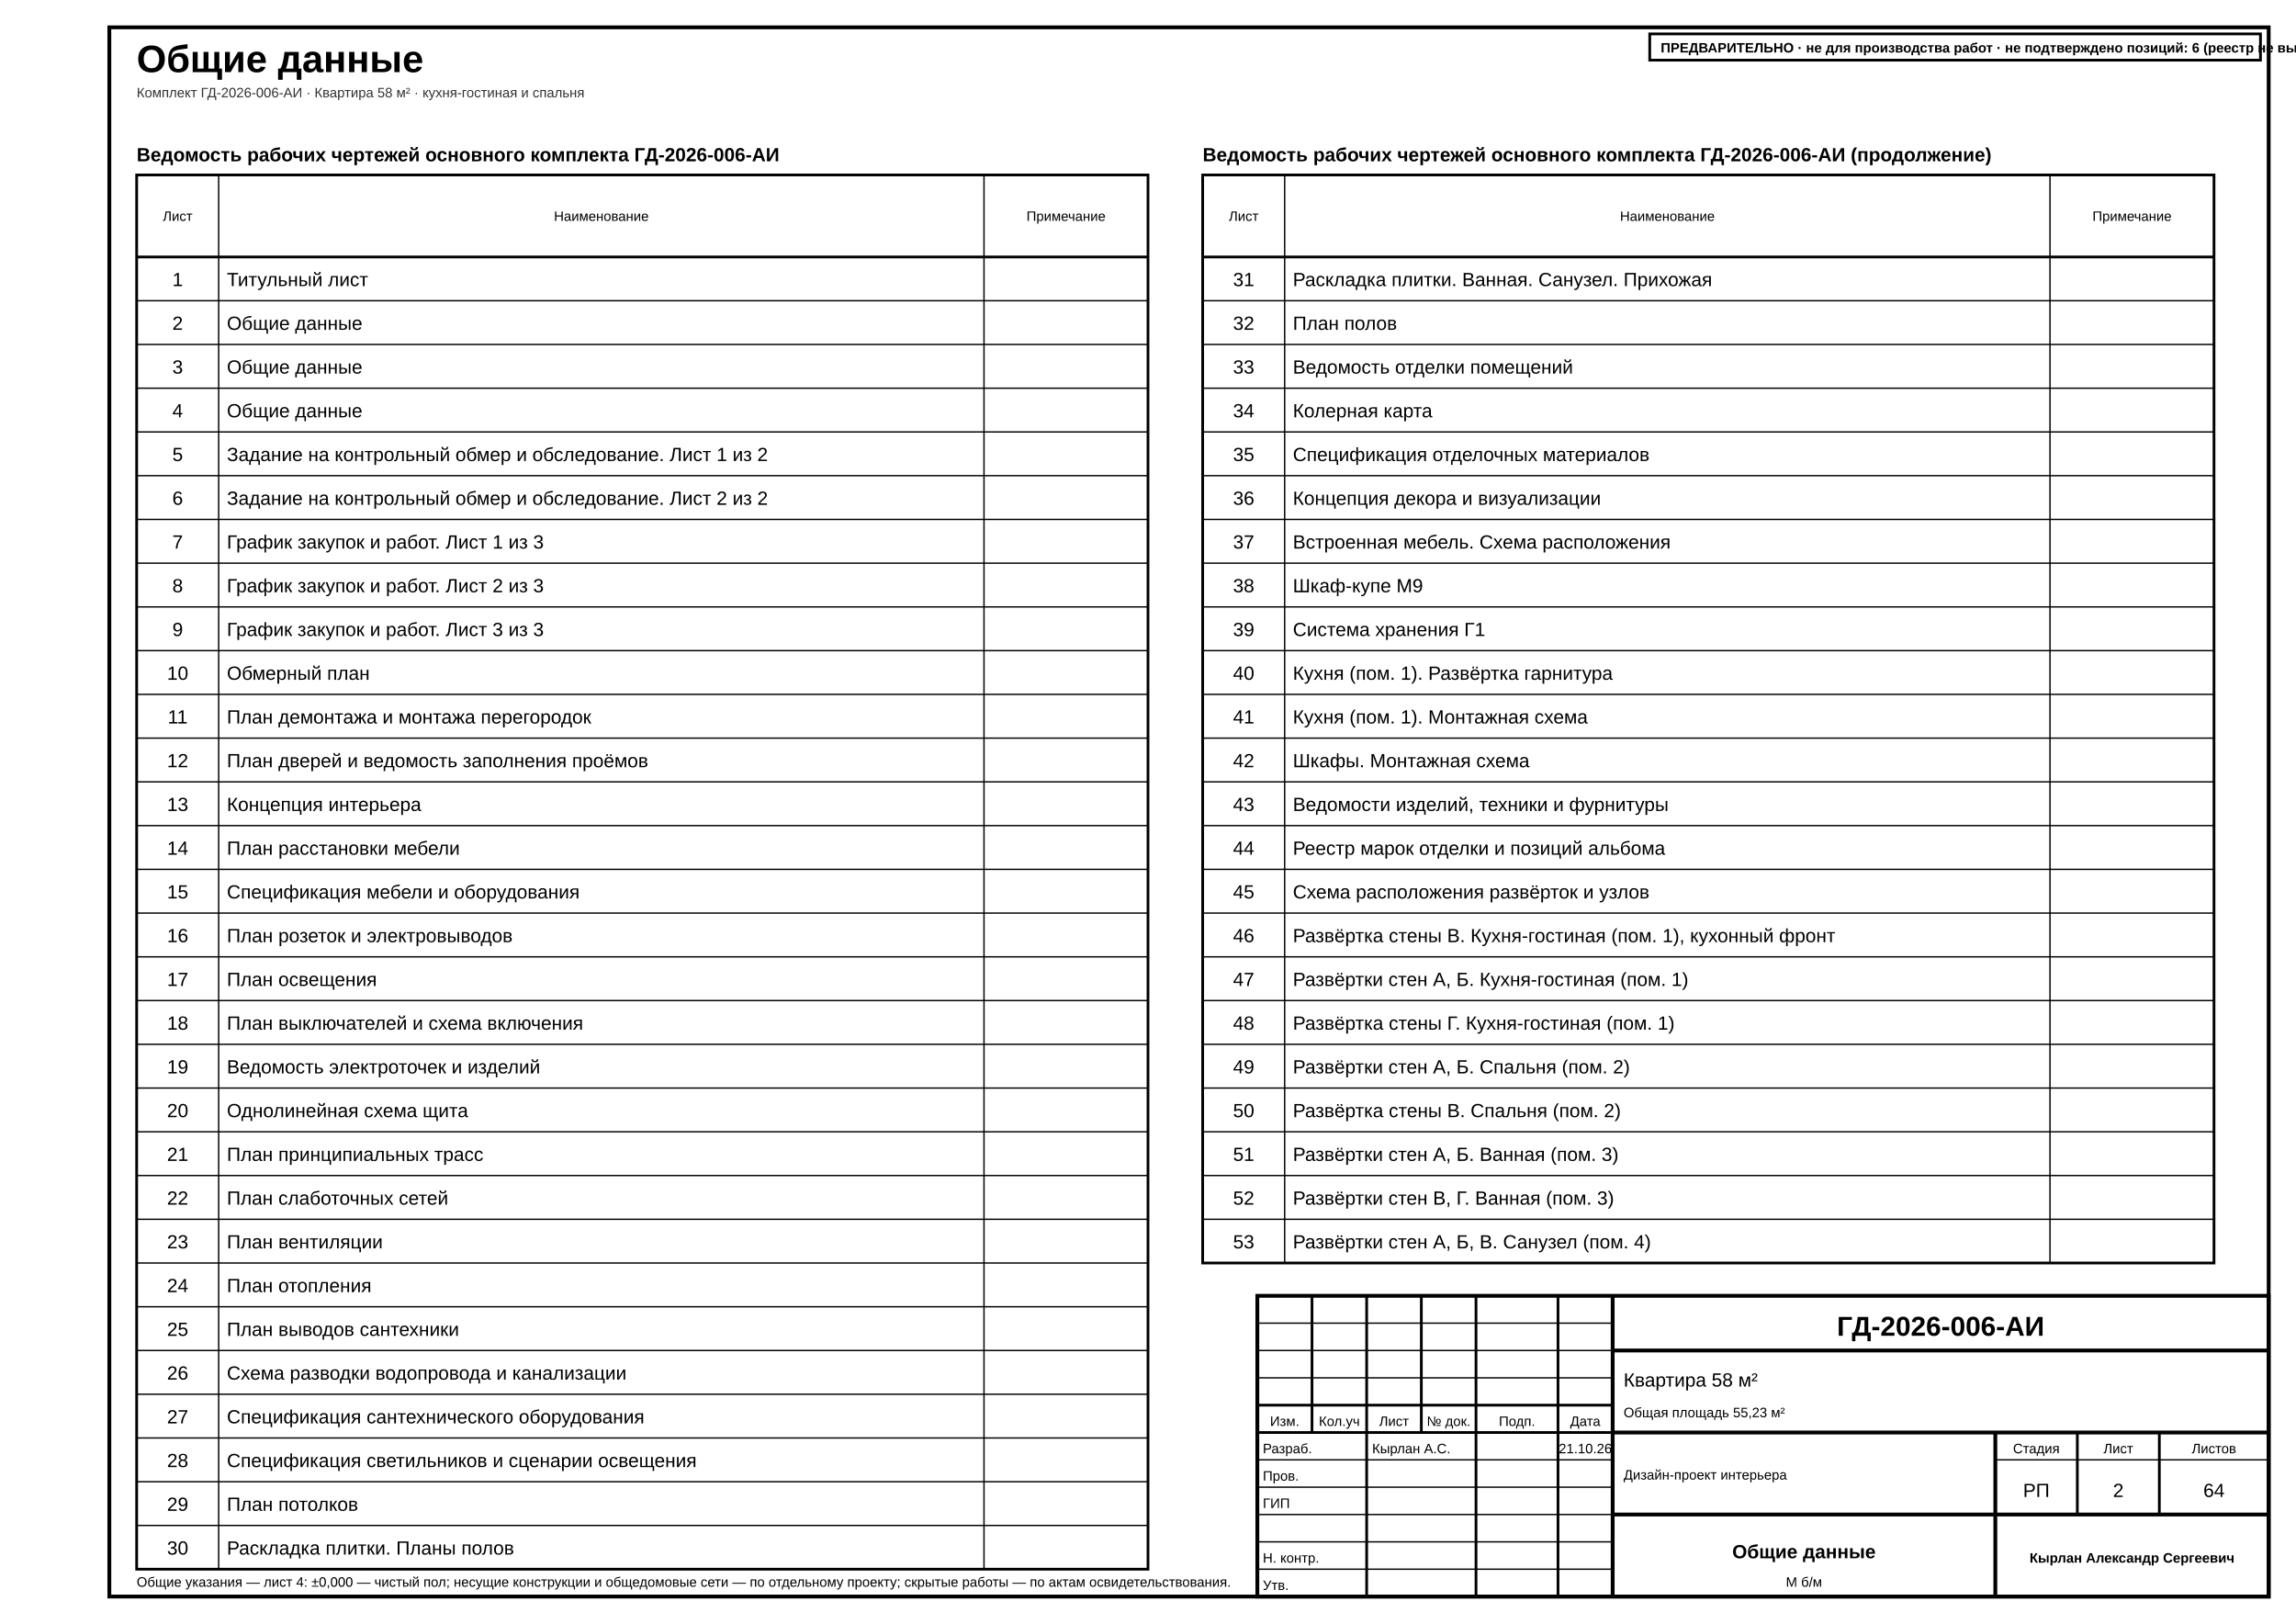
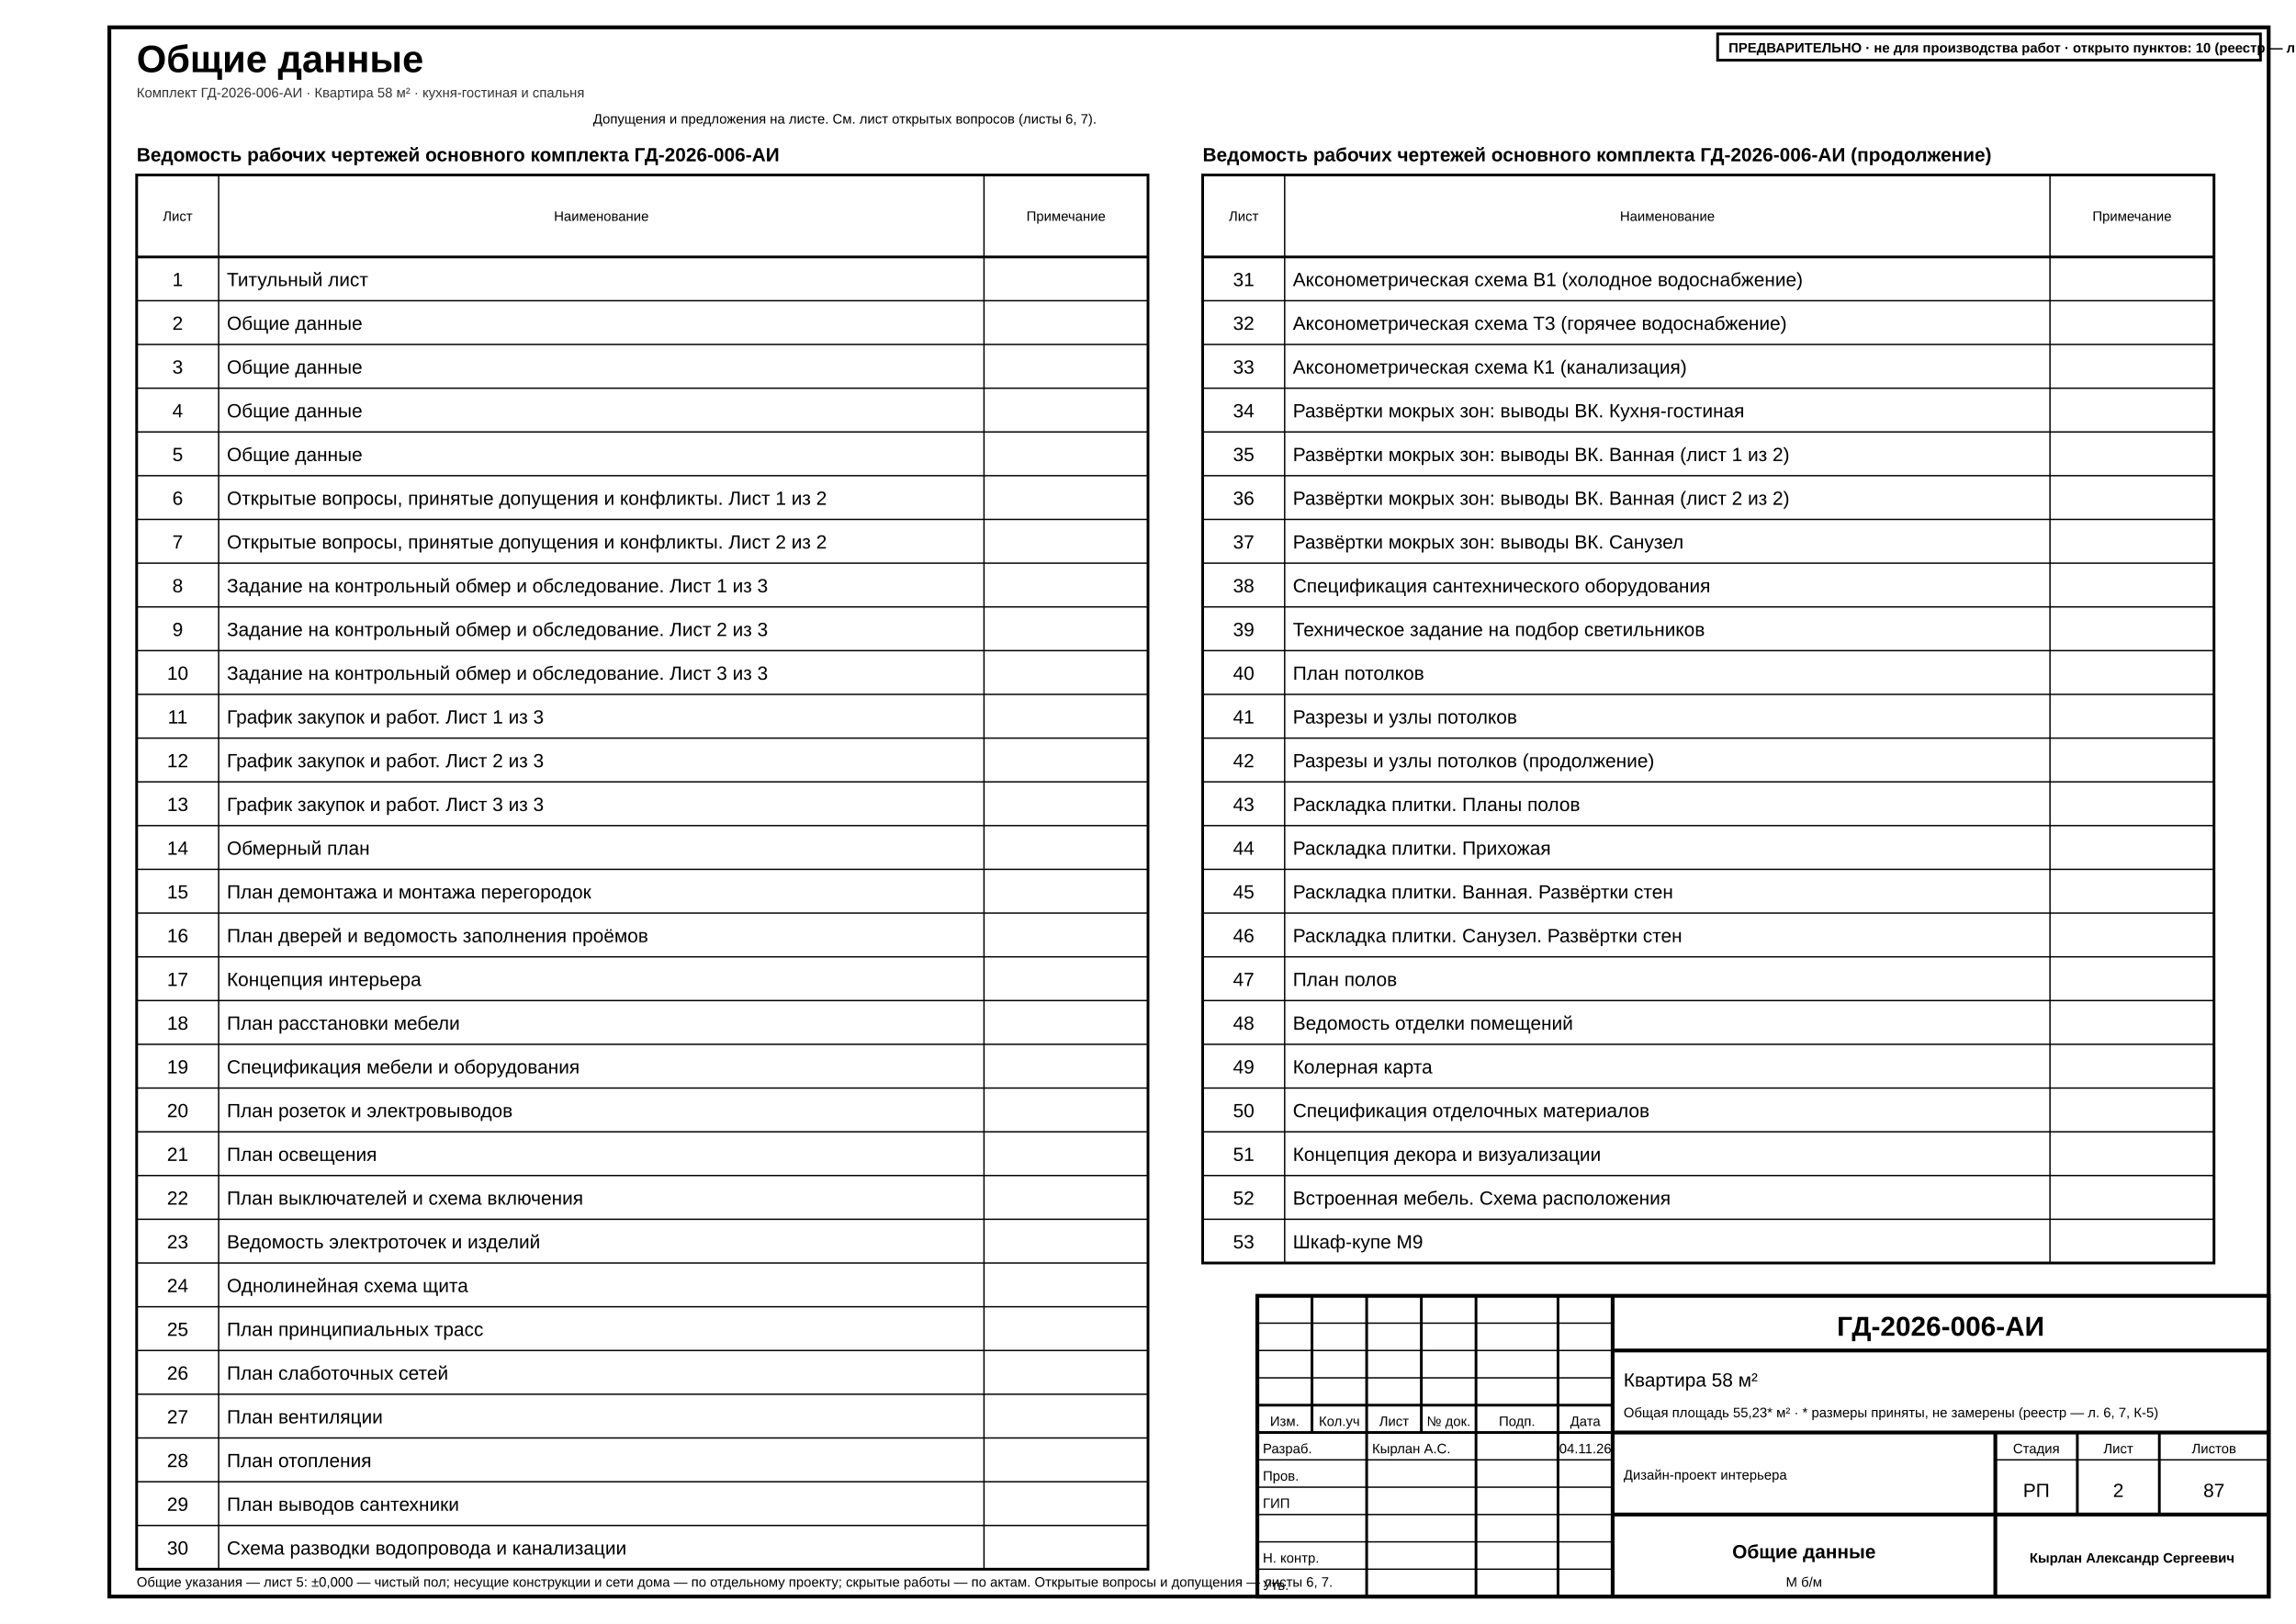
- <svg xmlns="http://www.w3.org/2000/svg" width="420mm" height="297mm" viewBox="0 0 420 297" font-family="'GOST type A','ISOCPEUR','Arial Narrow',Arial,sans-serif" data-sheet="general" data-scale="б/м">
+ <svg xmlns="http://www.w3.org/2000/svg" width="420mm" height="297mm" viewBox="0 0 420 297" font-family="'GOST type A','ISOCPEUR','Arial Narrow',Arial,sans-serif" data-title="Общие данные" data-sheet="general" data-scale="б/м">
  <rect width="420" height="297" fill="#fff" />
  <rect x="20" y="5" width="395" height="287" fill="none" stroke="#000" stroke-width="0.7" />
-   <text x="25" y="13.2" font-size="7" font-weight="700" fill="#000">Общие данные</text>
+   <g data-el="sheet-title">
+     <text x="25" y="13.2" font-size="7" font-weight="700" fill="#000">Общие данные</text>
+   </g>
  <text x="25" y="17.8" font-size="2.5" fill="#333">Комплект ГД-2026-006-АИ · Квартира 58 м² · кухня-гостиная и спальня</text>
  <g data-el="sheet-list">
    <text x="25" y="29.5" font-size="3.5" font-weight="700" fill="#000">Ведомость рабочих чертежей основного комплекта ГД-2026-006-АИ</text>
    <rect x="25" y="32" width="185" height="255" fill="none" stroke="#000" stroke-width="0.5" />
    <line x1="25" y1="47" x2="210" y2="47" stroke="#000" stroke-width="0.5" />
    <text x="32.5" y="40.4" font-size="2.5" text-anchor="middle" fill="#000">Лист</text>
    <line x1="40" y1="32" x2="40" y2="287" stroke="#000" stroke-width="0.25" />
    <text x="110" y="40.4" font-size="2.5" text-anchor="middle" fill="#000">Наименование</text>
    <line x1="180" y1="32" x2="180" y2="287" stroke="#000" stroke-width="0.25" />
    <text x="195" y="40.4" font-size="2.5" text-anchor="middle" fill="#000">Примечание</text>
    <g data-no="1" data-title="Титульный лист">
      <text x="32.5" y="52.33" font-size="3.5" text-anchor="middle" fill="#000">1</text>
      <text x="41.5" y="52.33" font-size="3.5" fill="#000">Титульный лист</text>
    </g>
    <line x1="25" y1="55" x2="210" y2="55" stroke="#000" stroke-width="0.25" />
    <g data-no="2" data-title="Общие данные">
      <text x="32.5" y="60.33" font-size="3.5" text-anchor="middle" fill="#000">2</text>
      <text x="41.5" y="60.33" font-size="3.5" fill="#000">Общие данные</text>
    </g>
    <line x1="25" y1="63" x2="210" y2="63" stroke="#000" stroke-width="0.25" />
    <g data-no="3" data-title="Общие данные">
      <text x="32.5" y="68.33" font-size="3.5" text-anchor="middle" fill="#000">3</text>
      <text x="41.5" y="68.33" font-size="3.5" fill="#000">Общие данные</text>
    </g>
    <line x1="25" y1="71" x2="210" y2="71" stroke="#000" stroke-width="0.25" />
    <g data-no="4" data-title="Общие данные">
      <text x="32.5" y="76.33" font-size="3.5" text-anchor="middle" fill="#000">4</text>
      <text x="41.5" y="76.33" font-size="3.5" fill="#000">Общие данные</text>
    </g>
    <line x1="25" y1="79" x2="210" y2="79" stroke="#000" stroke-width="0.25" />
-     <g data-no="5" data-title="Задание на контрольный обмер и обследование. Лист 1 из 2">
+     <g data-no="5" data-title="Общие данные">
      <text x="32.5" y="84.33" font-size="3.5" text-anchor="middle" fill="#000">5</text>
-       <text x="41.5" y="84.33" font-size="3.5" fill="#000">Задание на контрольный обмер и обследование. Лист 1 из 2</text>
+       <text x="41.5" y="84.33" font-size="3.5" fill="#000">Общие данные</text>
    </g>
    <line x1="25" y1="87" x2="210" y2="87" stroke="#000" stroke-width="0.25" />
-     <g data-no="6" data-title="Задание на контрольный обмер и обследование. Лист 2 из 2">
+     <g data-no="6" data-title="Открытые вопросы, принятые допущения и конфликты. Лист 1 из 2">
      <text x="32.5" y="92.33" font-size="3.5" text-anchor="middle" fill="#000">6</text>
-       <text x="41.5" y="92.33" font-size="3.5" fill="#000">Задание на контрольный обмер и обследование. Лист 2 из 2</text>
+       <text x="41.5" y="92.33" font-size="3.5" fill="#000">Открытые вопросы, принятые допущения и конфликты. Лист 1 из 2</text>
    </g>
    <line x1="25" y1="95" x2="210" y2="95" stroke="#000" stroke-width="0.25" />
-     <g data-no="7" data-title="График закупок и работ. Лист 1 из 3">
+     <g data-no="7" data-title="Открытые вопросы, принятые допущения и конфликты. Лист 2 из 2">
      <text x="32.5" y="100.33" font-size="3.5" text-anchor="middle" fill="#000">7</text>
-       <text x="41.5" y="100.33" font-size="3.5" fill="#000">График закупок и работ. Лист 1 из 3</text>
+       <text x="41.5" y="100.33" font-size="3.5" fill="#000">Открытые вопросы, принятые допущения и конфликты. Лист 2 из 2</text>
    </g>
    <line x1="25" y1="103" x2="210" y2="103" stroke="#000" stroke-width="0.25" />
-     <g data-no="8" data-title="График закупок и работ. Лист 2 из 3">
+     <g data-no="8" data-title="Задание на контрольный обмер и обследование. Лист 1 из 3">
      <text x="32.5" y="108.33" font-size="3.5" text-anchor="middle" fill="#000">8</text>
-       <text x="41.5" y="108.33" font-size="3.5" fill="#000">График закупок и работ. Лист 2 из 3</text>
+       <text x="41.5" y="108.33" font-size="3.5" fill="#000">Задание на контрольный обмер и обследование. Лист 1 из 3</text>
    </g>
    <line x1="25" y1="111" x2="210" y2="111" stroke="#000" stroke-width="0.25" />
-     <g data-no="9" data-title="График закупок и работ. Лист 3 из 3">
+     <g data-no="9" data-title="Задание на контрольный обмер и обследование. Лист 2 из 3">
      <text x="32.5" y="116.33" font-size="3.5" text-anchor="middle" fill="#000">9</text>
-       <text x="41.5" y="116.33" font-size="3.5" fill="#000">График закупок и работ. Лист 3 из 3</text>
+       <text x="41.5" y="116.33" font-size="3.5" fill="#000">Задание на контрольный обмер и обследование. Лист 2 из 3</text>
    </g>
    <line x1="25" y1="119" x2="210" y2="119" stroke="#000" stroke-width="0.25" />
-     <g data-no="10" data-title="Обмерный план">
+     <g data-no="10" data-title="Задание на контрольный обмер и обследование. Лист 3 из 3">
      <text x="32.5" y="124.33" font-size="3.5" text-anchor="middle" fill="#000">10</text>
-       <text x="41.5" y="124.33" font-size="3.5" fill="#000">Обмерный план</text>
+       <text x="41.5" y="124.33" font-size="3.5" fill="#000">Задание на контрольный обмер и обследование. Лист 3 из 3</text>
    </g>
    <line x1="25" y1="127" x2="210" y2="127" stroke="#000" stroke-width="0.25" />
-     <g data-no="11" data-title="План демонтажа и монтажа перегородок">
+     <g data-no="11" data-title="График закупок и работ. Лист 1 из 3">
      <text x="32.5" y="132.33" font-size="3.5" text-anchor="middle" fill="#000">11</text>
-       <text x="41.5" y="132.33" font-size="3.5" fill="#000">План демонтажа и монтажа перегородок</text>
+       <text x="41.5" y="132.33" font-size="3.5" fill="#000">График закупок и работ. Лист 1 из 3</text>
    </g>
    <line x1="25" y1="135" x2="210" y2="135" stroke="#000" stroke-width="0.25" />
-     <g data-no="12" data-title="План дверей и ведомость заполнения проёмов">
+     <g data-no="12" data-title="График закупок и работ. Лист 2 из 3">
      <text x="32.5" y="140.33" font-size="3.5" text-anchor="middle" fill="#000">12</text>
-       <text x="41.5" y="140.33" font-size="3.5" fill="#000">План дверей и ведомость заполнения проёмов</text>
+       <text x="41.5" y="140.33" font-size="3.5" fill="#000">График закупок и работ. Лист 2 из 3</text>
    </g>
    <line x1="25" y1="143" x2="210" y2="143" stroke="#000" stroke-width="0.25" />
-     <g data-no="13" data-title="Концепция интерьера">
+     <g data-no="13" data-title="График закупок и работ. Лист 3 из 3">
      <text x="32.5" y="148.33" font-size="3.5" text-anchor="middle" fill="#000">13</text>
-       <text x="41.5" y="148.33" font-size="3.5" fill="#000">Концепция интерьера</text>
+       <text x="41.5" y="148.33" font-size="3.5" fill="#000">График закупок и работ. Лист 3 из 3</text>
    </g>
    <line x1="25" y1="151" x2="210" y2="151" stroke="#000" stroke-width="0.25" />
-     <g data-no="14" data-title="План расстановки мебели">
+     <g data-no="14" data-title="Обмерный план">
      <text x="32.5" y="156.33" font-size="3.5" text-anchor="middle" fill="#000">14</text>
-       <text x="41.5" y="156.33" font-size="3.5" fill="#000">План расстановки мебели</text>
+       <text x="41.5" y="156.33" font-size="3.5" fill="#000">Обмерный план</text>
    </g>
    <line x1="25" y1="159" x2="210" y2="159" stroke="#000" stroke-width="0.25" />
-     <g data-no="15" data-title="Спецификация мебели и оборудования">
+     <g data-no="15" data-title="План демонтажа и монтажа перегородок">
      <text x="32.5" y="164.33" font-size="3.5" text-anchor="middle" fill="#000">15</text>
-       <text x="41.5" y="164.33" font-size="3.5" fill="#000">Спецификация мебели и оборудования</text>
+       <text x="41.5" y="164.33" font-size="3.5" fill="#000">План демонтажа и монтажа перегородок</text>
    </g>
    <line x1="25" y1="167" x2="210" y2="167" stroke="#000" stroke-width="0.25" />
-     <g data-no="16" data-title="План розеток и электровыводов">
+     <g data-no="16" data-title="План дверей и ведомость заполнения проёмов">
      <text x="32.5" y="172.33" font-size="3.5" text-anchor="middle" fill="#000">16</text>
-       <text x="41.5" y="172.33" font-size="3.5" fill="#000">План розеток и электровыводов</text>
+       <text x="41.5" y="172.33" font-size="3.5" fill="#000">План дверей и ведомость заполнения проёмов</text>
    </g>
    <line x1="25" y1="175" x2="210" y2="175" stroke="#000" stroke-width="0.25" />
-     <g data-no="17" data-title="План освещения">
+     <g data-no="17" data-title="Концепция интерьера">
      <text x="32.5" y="180.33" font-size="3.5" text-anchor="middle" fill="#000">17</text>
-       <text x="41.5" y="180.33" font-size="3.5" fill="#000">План освещения</text>
+       <text x="41.5" y="180.33" font-size="3.5" fill="#000">Концепция интерьера</text>
    </g>
    <line x1="25" y1="183" x2="210" y2="183" stroke="#000" stroke-width="0.25" />
-     <g data-no="18" data-title="План выключателей и схема включения">
+     <g data-no="18" data-title="План расстановки мебели">
      <text x="32.5" y="188.33" font-size="3.5" text-anchor="middle" fill="#000">18</text>
-       <text x="41.5" y="188.33" font-size="3.5" fill="#000">План выключателей и схема включения</text>
+       <text x="41.5" y="188.33" font-size="3.5" fill="#000">План расстановки мебели</text>
    </g>
    <line x1="25" y1="191" x2="210" y2="191" stroke="#000" stroke-width="0.25" />
-     <g data-no="19" data-title="Ведомость электроточек и изделий">
+     <g data-no="19" data-title="Спецификация мебели и оборудования">
      <text x="32.5" y="196.33" font-size="3.5" text-anchor="middle" fill="#000">19</text>
-       <text x="41.5" y="196.33" font-size="3.5" fill="#000">Ведомость электроточек и изделий</text>
+       <text x="41.5" y="196.33" font-size="3.5" fill="#000">Спецификация мебели и оборудования</text>
    </g>
    <line x1="25" y1="199" x2="210" y2="199" stroke="#000" stroke-width="0.25" />
-     <g data-no="20" data-title="Однолинейная схема щита">
+     <g data-no="20" data-title="План розеток и электровыводов">
      <text x="32.5" y="204.33" font-size="3.5" text-anchor="middle" fill="#000">20</text>
-       <text x="41.5" y="204.33" font-size="3.5" fill="#000">Однолинейная схема щита</text>
+       <text x="41.5" y="204.33" font-size="3.5" fill="#000">План розеток и электровыводов</text>
    </g>
    <line x1="25" y1="207" x2="210" y2="207" stroke="#000" stroke-width="0.25" />
-     <g data-no="21" data-title="План принципиальных трасс">
+     <g data-no="21" data-title="План освещения">
      <text x="32.5" y="212.33" font-size="3.5" text-anchor="middle" fill="#000">21</text>
-       <text x="41.5" y="212.33" font-size="3.5" fill="#000">План принципиальных трасс</text>
+       <text x="41.5" y="212.33" font-size="3.5" fill="#000">План освещения</text>
    </g>
    <line x1="25" y1="215" x2="210" y2="215" stroke="#000" stroke-width="0.25" />
-     <g data-no="22" data-title="План слаботочных сетей">
+     <g data-no="22" data-title="План выключателей и схема включения">
      <text x="32.5" y="220.33" font-size="3.5" text-anchor="middle" fill="#000">22</text>
-       <text x="41.5" y="220.33" font-size="3.5" fill="#000">План слаботочных сетей</text>
+       <text x="41.5" y="220.33" font-size="3.5" fill="#000">План выключателей и схема включения</text>
    </g>
    <line x1="25" y1="223" x2="210" y2="223" stroke="#000" stroke-width="0.25" />
-     <g data-no="23" data-title="План вентиляции">
+     <g data-no="23" data-title="Ведомость электроточек и изделий">
      <text x="32.5" y="228.33" font-size="3.5" text-anchor="middle" fill="#000">23</text>
-       <text x="41.5" y="228.33" font-size="3.5" fill="#000">План вентиляции</text>
+       <text x="41.5" y="228.33" font-size="3.5" fill="#000">Ведомость электроточек и изделий</text>
    </g>
    <line x1="25" y1="231" x2="210" y2="231" stroke="#000" stroke-width="0.25" />
-     <g data-no="24" data-title="План отопления">
+     <g data-no="24" data-title="Однолинейная схема щита">
      <text x="32.5" y="236.33" font-size="3.5" text-anchor="middle" fill="#000">24</text>
-       <text x="41.5" y="236.33" font-size="3.5" fill="#000">План отопления</text>
+       <text x="41.5" y="236.33" font-size="3.5" fill="#000">Однолинейная схема щита</text>
    </g>
    <line x1="25" y1="239" x2="210" y2="239" stroke="#000" stroke-width="0.25" />
-     <g data-no="25" data-title="План выводов сантехники">
+     <g data-no="25" data-title="План принципиальных трасс">
      <text x="32.5" y="244.33" font-size="3.5" text-anchor="middle" fill="#000">25</text>
-       <text x="41.5" y="244.33" font-size="3.5" fill="#000">План выводов сантехники</text>
+       <text x="41.5" y="244.33" font-size="3.5" fill="#000">План принципиальных трасс</text>
    </g>
    <line x1="25" y1="247" x2="210" y2="247" stroke="#000" stroke-width="0.25" />
-     <g data-no="26" data-title="Схема разводки водопровода и канализации">
+     <g data-no="26" data-title="План слаботочных сетей">
      <text x="32.5" y="252.33" font-size="3.5" text-anchor="middle" fill="#000">26</text>
-       <text x="41.5" y="252.33" font-size="3.5" fill="#000">Схема разводки водопровода и канализации</text>
+       <text x="41.5" y="252.33" font-size="3.5" fill="#000">План слаботочных сетей</text>
    </g>
    <line x1="25" y1="255" x2="210" y2="255" stroke="#000" stroke-width="0.25" />
-     <g data-no="27" data-title="Спецификация сантехнического оборудования">
+     <g data-no="27" data-title="План вентиляции">
      <text x="32.5" y="260.33" font-size="3.5" text-anchor="middle" fill="#000">27</text>
-       <text x="41.5" y="260.33" font-size="3.5" fill="#000">Спецификация сантехнического оборудования</text>
+       <text x="41.5" y="260.33" font-size="3.5" fill="#000">План вентиляции</text>
    </g>
    <line x1="25" y1="263" x2="210" y2="263" stroke="#000" stroke-width="0.25" />
-     <g data-no="28" data-title="Спецификация светильников и сценарии освещения">
+     <g data-no="28" data-title="План отопления">
      <text x="32.5" y="268.33" font-size="3.5" text-anchor="middle" fill="#000">28</text>
-       <text x="41.5" y="268.33" font-size="3.5" fill="#000">Спецификация светильников и сценарии освещения</text>
+       <text x="41.5" y="268.33" font-size="3.5" fill="#000">План отопления</text>
    </g>
    <line x1="25" y1="271" x2="210" y2="271" stroke="#000" stroke-width="0.25" />
-     <g data-no="29" data-title="План потолков">
+     <g data-no="29" data-title="План выводов сантехники">
      <text x="32.5" y="276.33" font-size="3.5" text-anchor="middle" fill="#000">29</text>
-       <text x="41.5" y="276.33" font-size="3.5" fill="#000">План потолков</text>
+       <text x="41.5" y="276.33" font-size="3.5" fill="#000">План выводов сантехники</text>
    </g>
    <line x1="25" y1="279" x2="210" y2="279" stroke="#000" stroke-width="0.25" />
-     <g data-no="30" data-title="Раскладка плитки. Планы полов">
+     <g data-no="30" data-title="Схема разводки водопровода и канализации">
      <text x="32.5" y="284.33" font-size="3.5" text-anchor="middle" fill="#000">30</text>
-       <text x="41.5" y="284.33" font-size="3.5" fill="#000">Раскладка плитки. Планы полов</text>
+       <text x="41.5" y="284.33" font-size="3.5" fill="#000">Схема разводки водопровода и канализации</text>
    </g>
  </g>
  <g data-el="sheet-list">
    <text x="220" y="29.5" font-size="3.5" font-weight="700" fill="#000">Ведомость рабочих чертежей основного комплекта ГД-2026-006-АИ (продолжение)</text>
    <rect x="220" y="32" width="185" height="199" fill="none" stroke="#000" stroke-width="0.5" />
    <line x1="220" y1="47" x2="405" y2="47" stroke="#000" stroke-width="0.5" />
    <text x="227.5" y="40.4" font-size="2.5" text-anchor="middle" fill="#000">Лист</text>
    <line x1="235" y1="32" x2="235" y2="231" stroke="#000" stroke-width="0.25" />
    <text x="305" y="40.4" font-size="2.5" text-anchor="middle" fill="#000">Наименование</text>
    <line x1="375" y1="32" x2="375" y2="231" stroke="#000" stroke-width="0.25" />
    <text x="390" y="40.4" font-size="2.5" text-anchor="middle" fill="#000">Примечание</text>
-     <g data-no="31" data-title="Раскладка плитки. Ванная. Санузел. Прихожая">
+     <g data-no="31" data-title="Аксонометрическая схема В1 (холодное водоснабжение)">
      <text x="227.5" y="52.33" font-size="3.5" text-anchor="middle" fill="#000">31</text>
-       <text x="236.5" y="52.33" font-size="3.5" fill="#000">Раскладка плитки. Ванная. Санузел. Прихожая</text>
+       <text x="236.5" y="52.33" font-size="3.5" fill="#000">Аксонометрическая схема В1 (холодное водоснабжение)</text>
    </g>
    <line x1="220" y1="55" x2="405" y2="55" stroke="#000" stroke-width="0.25" />
-     <g data-no="32" data-title="План полов">
+     <g data-no="32" data-title="Аксонометрическая схема Т3 (горячее водоснабжение)">
      <text x="227.5" y="60.33" font-size="3.5" text-anchor="middle" fill="#000">32</text>
-       <text x="236.5" y="60.33" font-size="3.5" fill="#000">План полов</text>
+       <text x="236.5" y="60.33" font-size="3.5" fill="#000">Аксонометрическая схема Т3 (горячее водоснабжение)</text>
    </g>
    <line x1="220" y1="63" x2="405" y2="63" stroke="#000" stroke-width="0.25" />
-     <g data-no="33" data-title="Ведомость отделки помещений">
+     <g data-no="33" data-title="Аксонометрическая схема К1 (канализация)">
      <text x="227.5" y="68.33" font-size="3.5" text-anchor="middle" fill="#000">33</text>
-       <text x="236.5" y="68.33" font-size="3.5" fill="#000">Ведомость отделки помещений</text>
+       <text x="236.5" y="68.33" font-size="3.5" fill="#000">Аксонометрическая схема К1 (канализация)</text>
    </g>
    <line x1="220" y1="71" x2="405" y2="71" stroke="#000" stroke-width="0.25" />
-     <g data-no="34" data-title="Колерная карта">
+     <g data-no="34" data-title="Развёртки мокрых зон: выводы ВК. Кухня-гостиная">
      <text x="227.5" y="76.33" font-size="3.5" text-anchor="middle" fill="#000">34</text>
-       <text x="236.5" y="76.33" font-size="3.5" fill="#000">Колерная карта</text>
+       <text x="236.5" y="76.33" font-size="3.5" fill="#000">Развёртки мокрых зон: выводы ВК. Кухня-гостиная</text>
    </g>
    <line x1="220" y1="79" x2="405" y2="79" stroke="#000" stroke-width="0.25" />
-     <g data-no="35" data-title="Спецификация отделочных материалов">
+     <g data-no="35" data-title="Развёртки мокрых зон: выводы ВК. Ванная (лист 1 из 2)">
      <text x="227.5" y="84.33" font-size="3.5" text-anchor="middle" fill="#000">35</text>
-       <text x="236.5" y="84.33" font-size="3.5" fill="#000">Спецификация отделочных материалов</text>
+       <text x="236.5" y="84.33" font-size="3.5" fill="#000">Развёртки мокрых зон: выводы ВК. Ванная (лист 1 из 2)</text>
    </g>
    <line x1="220" y1="87" x2="405" y2="87" stroke="#000" stroke-width="0.25" />
-     <g data-no="36" data-title="Концепция декора и визуализации">
+     <g data-no="36" data-title="Развёртки мокрых зон: выводы ВК. Ванная (лист 2 из 2)">
      <text x="227.5" y="92.33" font-size="3.5" text-anchor="middle" fill="#000">36</text>
-       <text x="236.5" y="92.33" font-size="3.5" fill="#000">Концепция декора и визуализации</text>
+       <text x="236.5" y="92.33" font-size="3.5" fill="#000">Развёртки мокрых зон: выводы ВК. Ванная (лист 2 из 2)</text>
    </g>
    <line x1="220" y1="95" x2="405" y2="95" stroke="#000" stroke-width="0.25" />
-     <g data-no="37" data-title="Встроенная мебель. Схема расположения">
+     <g data-no="37" data-title="Развёртки мокрых зон: выводы ВК. Санузел">
      <text x="227.5" y="100.33" font-size="3.5" text-anchor="middle" fill="#000">37</text>
-       <text x="236.5" y="100.33" font-size="3.5" fill="#000">Встроенная мебель. Схема расположения</text>
+       <text x="236.5" y="100.33" font-size="3.5" fill="#000">Развёртки мокрых зон: выводы ВК. Санузел</text>
    </g>
    <line x1="220" y1="103" x2="405" y2="103" stroke="#000" stroke-width="0.25" />
-     <g data-no="38" data-title="Шкаф-купе М9">
+     <g data-no="38" data-title="Спецификация сантехнического оборудования">
      <text x="227.5" y="108.33" font-size="3.5" text-anchor="middle" fill="#000">38</text>
-       <text x="236.5" y="108.33" font-size="3.5" fill="#000">Шкаф-купе М9</text>
+       <text x="236.5" y="108.33" font-size="3.5" fill="#000">Спецификация сантехнического оборудования</text>
    </g>
    <line x1="220" y1="111" x2="405" y2="111" stroke="#000" stroke-width="0.25" />
-     <g data-no="39" data-title="Система хранения Г1">
+     <g data-no="39" data-title="Техническое задание на подбор светильников">
      <text x="227.5" y="116.33" font-size="3.5" text-anchor="middle" fill="#000">39</text>
-       <text x="236.5" y="116.33" font-size="3.5" fill="#000">Система хранения Г1</text>
+       <text x="236.5" y="116.33" font-size="3.5" fill="#000">Техническое задание на подбор светильников</text>
    </g>
    <line x1="220" y1="119" x2="405" y2="119" stroke="#000" stroke-width="0.25" />
-     <g data-no="40" data-title="Кухня (пом. 1). Развёртка гарнитура">
+     <g data-no="40" data-title="План потолков">
      <text x="227.5" y="124.33" font-size="3.5" text-anchor="middle" fill="#000">40</text>
-       <text x="236.5" y="124.33" font-size="3.5" fill="#000">Кухня (пом. 1). Развёртка гарнитура</text>
+       <text x="236.5" y="124.33" font-size="3.5" fill="#000">План потолков</text>
    </g>
    <line x1="220" y1="127" x2="405" y2="127" stroke="#000" stroke-width="0.25" />
-     <g data-no="41" data-title="Кухня (пом. 1). Монтажная схема">
+     <g data-no="41" data-title="Разрезы и узлы потолков">
      <text x="227.5" y="132.33" font-size="3.5" text-anchor="middle" fill="#000">41</text>
-       <text x="236.5" y="132.33" font-size="3.5" fill="#000">Кухня (пом. 1). Монтажная схема</text>
+       <text x="236.5" y="132.33" font-size="3.5" fill="#000">Разрезы и узлы потолков</text>
    </g>
    <line x1="220" y1="135" x2="405" y2="135" stroke="#000" stroke-width="0.25" />
-     <g data-no="42" data-title="Шкафы. Монтажная схема">
+     <g data-no="42" data-title="Разрезы и узлы потолков (продолжение)">
      <text x="227.5" y="140.33" font-size="3.5" text-anchor="middle" fill="#000">42</text>
-       <text x="236.5" y="140.33" font-size="3.5" fill="#000">Шкафы. Монтажная схема</text>
+       <text x="236.5" y="140.33" font-size="3.5" fill="#000">Разрезы и узлы потолков (продолжение)</text>
    </g>
    <line x1="220" y1="143" x2="405" y2="143" stroke="#000" stroke-width="0.25" />
-     <g data-no="43" data-title="Ведомости изделий, техники и фурнитуры">
+     <g data-no="43" data-title="Раскладка плитки. Планы полов">
      <text x="227.5" y="148.33" font-size="3.5" text-anchor="middle" fill="#000">43</text>
-       <text x="236.5" y="148.33" font-size="3.5" fill="#000">Ведомости изделий, техники и фурнитуры</text>
+       <text x="236.5" y="148.33" font-size="3.5" fill="#000">Раскладка плитки. Планы полов</text>
    </g>
    <line x1="220" y1="151" x2="405" y2="151" stroke="#000" stroke-width="0.25" />
-     <g data-no="44" data-title="Реестр марок отделки и позиций альбома">
+     <g data-no="44" data-title="Раскладка плитки. Прихожая">
      <text x="227.5" y="156.33" font-size="3.5" text-anchor="middle" fill="#000">44</text>
-       <text x="236.5" y="156.33" font-size="3.5" fill="#000">Реестр марок отделки и позиций альбома</text>
+       <text x="236.5" y="156.33" font-size="3.5" fill="#000">Раскладка плитки. Прихожая</text>
    </g>
    <line x1="220" y1="159" x2="405" y2="159" stroke="#000" stroke-width="0.25" />
-     <g data-no="45" data-title="Схема расположения развёрток и узлов">
+     <g data-no="45" data-title="Раскладка плитки. Ванная. Развёртки стен">
      <text x="227.5" y="164.33" font-size="3.5" text-anchor="middle" fill="#000">45</text>
-       <text x="236.5" y="164.33" font-size="3.5" fill="#000">Схема расположения развёрток и узлов</text>
+       <text x="236.5" y="164.33" font-size="3.5" fill="#000">Раскладка плитки. Ванная. Развёртки стен</text>
    </g>
    <line x1="220" y1="167" x2="405" y2="167" stroke="#000" stroke-width="0.25" />
-     <g data-no="46" data-title="Развёртка стены В. Кухня-гостиная (пом. 1), кухонный фронт">
+     <g data-no="46" data-title="Раскладка плитки. Санузел. Развёртки стен">
      <text x="227.5" y="172.33" font-size="3.5" text-anchor="middle" fill="#000">46</text>
-       <text x="236.5" y="172.33" font-size="3.5" fill="#000">Развёртка стены В. Кухня-гостиная (пом. 1), кухонный фронт</text>
+       <text x="236.5" y="172.33" font-size="3.5" fill="#000">Раскладка плитки. Санузел. Развёртки стен</text>
    </g>
    <line x1="220" y1="175" x2="405" y2="175" stroke="#000" stroke-width="0.25" />
-     <g data-no="47" data-title="Развёртки стен А, Б. Кухня-гостиная (пом. 1)">
+     <g data-no="47" data-title="План полов">
      <text x="227.5" y="180.33" font-size="3.5" text-anchor="middle" fill="#000">47</text>
-       <text x="236.5" y="180.33" font-size="3.5" fill="#000">Развёртки стен А, Б. Кухня-гостиная (пом. 1)</text>
+       <text x="236.5" y="180.33" font-size="3.5" fill="#000">План полов</text>
    </g>
    <line x1="220" y1="183" x2="405" y2="183" stroke="#000" stroke-width="0.25" />
-     <g data-no="48" data-title="Развёртка стены Г. Кухня-гостиная (пом. 1)">
+     <g data-no="48" data-title="Ведомость отделки помещений">
      <text x="227.5" y="188.33" font-size="3.5" text-anchor="middle" fill="#000">48</text>
-       <text x="236.5" y="188.33" font-size="3.5" fill="#000">Развёртка стены Г. Кухня-гостиная (пом. 1)</text>
+       <text x="236.5" y="188.33" font-size="3.5" fill="#000">Ведомость отделки помещений</text>
    </g>
    <line x1="220" y1="191" x2="405" y2="191" stroke="#000" stroke-width="0.25" />
-     <g data-no="49" data-title="Развёртки стен А, Б. Спальня (пом. 2)">
+     <g data-no="49" data-title="Колерная карта">
      <text x="227.5" y="196.33" font-size="3.5" text-anchor="middle" fill="#000">49</text>
-       <text x="236.5" y="196.33" font-size="3.5" fill="#000">Развёртки стен А, Б. Спальня (пом. 2)</text>
+       <text x="236.5" y="196.33" font-size="3.5" fill="#000">Колерная карта</text>
    </g>
    <line x1="220" y1="199" x2="405" y2="199" stroke="#000" stroke-width="0.25" />
-     <g data-no="50" data-title="Развёртка стены В. Спальня (пом. 2)">
+     <g data-no="50" data-title="Спецификация отделочных материалов">
      <text x="227.5" y="204.33" font-size="3.5" text-anchor="middle" fill="#000">50</text>
-       <text x="236.5" y="204.33" font-size="3.5" fill="#000">Развёртка стены В. Спальня (пом. 2)</text>
+       <text x="236.5" y="204.33" font-size="3.5" fill="#000">Спецификация отделочных материалов</text>
    </g>
    <line x1="220" y1="207" x2="405" y2="207" stroke="#000" stroke-width="0.25" />
-     <g data-no="51" data-title="Развёртки стен А, Б. Ванная (пом. 3)">
+     <g data-no="51" data-title="Концепция декора и визуализации">
      <text x="227.5" y="212.33" font-size="3.5" text-anchor="middle" fill="#000">51</text>
-       <text x="236.5" y="212.33" font-size="3.5" fill="#000">Развёртки стен А, Б. Ванная (пом. 3)</text>
+       <text x="236.5" y="212.33" font-size="3.5" fill="#000">Концепция декора и визуализации</text>
    </g>
    <line x1="220" y1="215" x2="405" y2="215" stroke="#000" stroke-width="0.25" />
-     <g data-no="52" data-title="Развёртки стен В, Г. Ванная (пом. 3)">
+     <g data-no="52" data-title="Встроенная мебель. Схема расположения">
      <text x="227.5" y="220.33" font-size="3.5" text-anchor="middle" fill="#000">52</text>
-       <text x="236.5" y="220.33" font-size="3.5" fill="#000">Развёртки стен В, Г. Ванная (пом. 3)</text>
+       <text x="236.5" y="220.33" font-size="3.5" fill="#000">Встроенная мебель. Схема расположения</text>
    </g>
    <line x1="220" y1="223" x2="405" y2="223" stroke="#000" stroke-width="0.25" />
-     <g data-no="53" data-title="Развёртки стен А, Б, В. Санузел (пом. 4)">
+     <g data-no="53" data-title="Шкаф-купе М9">
      <text x="227.5" y="228.33" font-size="3.5" text-anchor="middle" fill="#000">53</text>
-       <text x="236.5" y="228.33" font-size="3.5" fill="#000">Развёртки стен А, Б, В. Санузел (пом. 4)</text>
+       <text x="236.5" y="228.33" font-size="3.5" fill="#000">Шкаф-купе М9</text>
    </g>
  </g>
  <g data-deviation="sheets-count-every-sheet" />
  <g data-deviation="scale-in-stamp" />
  <g data-deviation="elevation-1:40" />
  <g data-deviation="dim-font-2.5" />
  <g data-deviation="room-circle-8" />
  <g data-el="general-ref">
-     <text x="25" y="290.2" font-size="2.5" fill="#000">Общие указания — лист 4: ±0,000 — чистый пол; несущие конструкции и общедомовые сети — по отдельному проекту; скрытые работы — по актам освидетельствования.</text>
+     <text x="25" y="290.2" font-size="2.5" textLength="182.47" lengthAdjust="spacingAndGlyphs" data-fit="203" fill="#000">Общие указания — лист 5: ±0,000 — чистый пол; несущие конструкции и сети дома — по отдельному проекту; скрытые работы — по актам. Открытые вопросы и допущения — листы 6, 7.</text>
+     <g data-el="open-issues-ref" data-target="6" />
+   </g>
+   <g data-el="assumed-notes" data-flags="" data-ids="К-4 К-5 К-6" data-level="3">
+     <text x="108.5" y="22.6" font-size="2.5" fill="#000">Допущения и предложения на листе. См. лист открытых вопросов (листы 6, 7).</text>
  </g>
  <g data-el="stamp">
    <rect x="230" y="237" width="185" height="55" fill="none" stroke="#000" stroke-width="0.7" />
    <line x1="230" y1="242" x2="295" y2="242" stroke="#000" stroke-width="0.25" />
    <line x1="230" y1="247" x2="295" y2="247" stroke="#000" stroke-width="0.25" />
    <line x1="230" y1="252" x2="295" y2="252" stroke="#000" stroke-width="0.25" />
    <line x1="230" y1="257" x2="295" y2="257" stroke="#000" stroke-width="0.5" />
    <line x1="230" y1="262" x2="295" y2="262" stroke="#000" stroke-width="0.5" />
    <line x1="230" y1="267" x2="295" y2="267" stroke="#000" stroke-width="0.25" />
    <line x1="230" y1="272" x2="295" y2="272" stroke="#000" stroke-width="0.25" />
    <line x1="230" y1="277" x2="295" y2="277" stroke="#000" stroke-width="0.25" />
    <line x1="230" y1="282" x2="295" y2="282" stroke="#000" stroke-width="0.25" />
    <line x1="230" y1="287" x2="295" y2="287" stroke="#000" stroke-width="0.25" />
    <line x1="240" y1="237" x2="240" y2="262" stroke="#000" stroke-width="0.5" />
    <line x1="250" y1="237" x2="250" y2="262" stroke="#000" stroke-width="0.5" />
    <line x1="260" y1="237" x2="260" y2="262" stroke="#000" stroke-width="0.5" />
    <line x1="270" y1="237" x2="270" y2="262" stroke="#000" stroke-width="0.5" />
    <line x1="285" y1="237" x2="285" y2="262" stroke="#000" stroke-width="0.5" />
    <line x1="250" y1="262" x2="250" y2="292" stroke="#000" stroke-width="0.5" />
    <line x1="270" y1="262" x2="270" y2="292" stroke="#000" stroke-width="0.5" />
    <line x1="285" y1="262" x2="285" y2="292" stroke="#000" stroke-width="0.5" />
    <line x1="295" y1="237" x2="295" y2="292" stroke="#000" stroke-width="0.7" />
-     <text x="235" y="260.8" font-size="2.5" text-anchor="middle" fill="#000">Изм.</text>
-     <text x="245" y="260.8" font-size="2.5" text-anchor="middle" fill="#000">Кол.уч</text>
-     <text x="255" y="260.8" font-size="2.5" text-anchor="middle" fill="#000">Лист</text>
-     <text x="265" y="260.8" font-size="2.5" text-anchor="middle" fill="#000">№ док.</text>
-     <text x="277.5" y="260.8" font-size="2.5" text-anchor="middle" fill="#000">Подп.</text>
-     <text x="290" y="260.8" font-size="2.5" text-anchor="middle" fill="#000">Дата</text>
-     <text x="231" y="265.8" font-size="2.5" fill="#000">Разраб.</text>
-     <text x="251" y="265.8" font-size="2.5" fill="#000">Кырлан А.С.</text>
-     <text x="290" y="265.8" font-size="2.5" text-anchor="middle" textLength="7.98" lengthAdjust="spacingAndGlyphs" fill="#000">21.10.26</text>
-     <text x="231" y="270.8" font-size="2.5" fill="#000">Пров.</text>
-     <text x="231" y="275.8" font-size="2.5" fill="#000">ГИП</text>
-     <text x="231" y="285.8" font-size="2.5" fill="#000">Н. контр.</text>
-     <text x="231" y="290.8" font-size="2.5" fill="#000">Утв.</text>
-     <text x="355" y="244.3" font-size="5" text-anchor="middle" font-weight="700" fill="#000">ГД-2026-006-АИ</text>
+     <text x="235" y="260.8" font-size="2.5" text-anchor="middle" data-fit="9" fill="#000">Изм.</text>
+     <text x="245" y="260.8" font-size="2.5" text-anchor="middle" data-fit="9" fill="#000">Кол.уч</text>
+     <text x="255" y="260.8" font-size="2.5" text-anchor="middle" data-fit="9" fill="#000">Лист</text>
+     <text x="265" y="260.8" font-size="2.5" text-anchor="middle" data-fit="9" fill="#000">№ док.</text>
+     <text x="277.5" y="260.8" font-size="2.5" text-anchor="middle" data-fit="14" fill="#000">Подп.</text>
+     <text x="290" y="260.8" font-size="2.5" text-anchor="middle" data-fit="9" fill="#000">Дата</text>
+     <text x="231" y="265.8" font-size="2.5" data-fit="18" fill="#000">Разраб.</text>
+     <text x="251" y="265.8" font-size="2.5" data-fit="18" fill="#000">Кырлан А.С.</text>
+     <text x="290" y="265.8" font-size="2.5" text-anchor="middle" textLength="7.98" lengthAdjust="spacingAndGlyphs" data-fit="8.6" fill="#000">04.11.26</text>
+     <text x="231" y="270.8" font-size="2.5" data-fit="18" fill="#000">Пров.</text>
+     <text x="231" y="275.8" font-size="2.5" data-fit="18" fill="#000">ГИП</text>
+     <text x="231" y="285.8" font-size="2.5" data-fit="18" fill="#000">Н. контр.</text>
+     <text x="231" y="290.8" font-size="2.5" data-fit="18" fill="#000">Утв.</text>
+     <text x="355" y="244.3" font-size="5" text-anchor="middle" font-weight="700" data-fit="116" fill="#000">ГД-2026-006-АИ</text>
    <line x1="295" y1="247" x2="415" y2="247" stroke="#000" stroke-width="0.7" />
-     <text x="297" y="253.6" font-size="3.5" fill="#000">Квартира 58 м²</text>
-     <text x="297" y="259.2" font-size="2.5" fill="#000">Общая площадь 55,23 м²</text>
+     <text x="297" y="253.6" font-size="3.5" data-fit="116" fill="#000">Квартира 58 м²</text>
+     <text x="297" y="259.2" font-size="2.5" data-fit="116" fill="#000">Общая площадь 55,23* м² · * размеры приняты, не замерены (реестр — л. 6, 7, К-5)</text>
    <line x1="295" y1="262" x2="415" y2="262" stroke="#000" stroke-width="0.7" />
-     <text x="297" y="270.6" font-size="2.5" fill="#000">Дизайн-проект интерьера</text>
+     <text x="297" y="270.6" font-size="2.5" data-fit="66" fill="#000">Дизайн-проект интерьера</text>
    <line x1="365" y1="262" x2="365" y2="292" stroke="#000" stroke-width="0.7" />
    <line x1="365" y1="267" x2="415" y2="267" stroke="#000" stroke-width="0.25" />
    <line x1="380" y1="262" x2="380" y2="277" stroke="#000" stroke-width="0.5" />
    <line x1="395" y1="262" x2="395" y2="277" stroke="#000" stroke-width="0.5" />
-     <text x="372.5" y="265.8" font-size="2.5" text-anchor="middle" fill="#000">Стадия</text>
+     <text x="372.5" y="265.8" font-size="2.5" text-anchor="middle" data-fit="14" fill="#000">Стадия</text>
    <text x="387.5" y="265.8" font-size="2.5" text-anchor="middle" fill="#000">Лист</text>
    <text x="405" y="265.8" font-size="2.5" text-anchor="middle" fill="#000">Листов</text>
    <text x="372.5" y="273.8" font-size="3.5" text-anchor="middle" fill="#000">РП</text>
    <text x="387.5" y="273.8" font-size="3.5" text-anchor="middle" fill="#000">2</text>
-     <text x="405" y="273.8" font-size="3.5" text-anchor="middle" fill="#000">64</text>
+     <text x="405" y="273.8" font-size="3.5" text-anchor="middle" fill="#000">87</text>
    <line x1="295" y1="277" x2="415" y2="277" stroke="#000" stroke-width="0.7" />
-     <text x="330" y="285" font-size="3.5" text-anchor="middle" font-weight="700" fill="#000">Общие данные</text>
+     <text x="330" y="285" font-size="3.5" text-anchor="middle" font-weight="700" data-fit="66" fill="#000">Общие данные</text>
    <text x="330" y="290.2" font-size="2.5" text-anchor="middle" fill="#000">М б/м</text>
-     <text x="390" y="285.8" font-size="2.5" text-anchor="middle" font-weight="700" fill="#000">Кырлан Александр Сергеевич</text>
-   </g>
-   <g data-el="release-mark" data-release="preliminary" data-open="0" data-positions="6" data-basis="0">
-     <rect x="301.78" y="6.2" width="111.72" height="4.8" fill="#fff" stroke="#000" stroke-width="0.5" />
-     <text x="303.78" y="9.6" font-size="2.5" font-weight="700" fill="#000">ПРЕДВАРИТЕЛЬНО · не для производства работ · не подтверждено позиций: 6 (реестр не выпущен)</text>
+     <text x="390" y="285.8" font-size="2.5" text-anchor="middle" font-weight="700" data-fit="47" fill="#000">Кырлан Александр Сергеевич</text>
+   </g>
+   <g data-el="release-mark" data-release="preliminary" data-open="10" data-positions="20" data-basis="5">
+     <rect x="314.2" y="6.2" width="99.3" height="4.8" fill="#fff" stroke="#000" stroke-width="0.5" />
+     <text x="316.2" y="9.6" font-size="2.5" font-weight="700" fill="#000">ПРЕДВАРИТЕЛЬНО · не для производства работ · открыто пунктов: 10 (реестр — л. 6, 7)</text>
  </g>
</svg>
